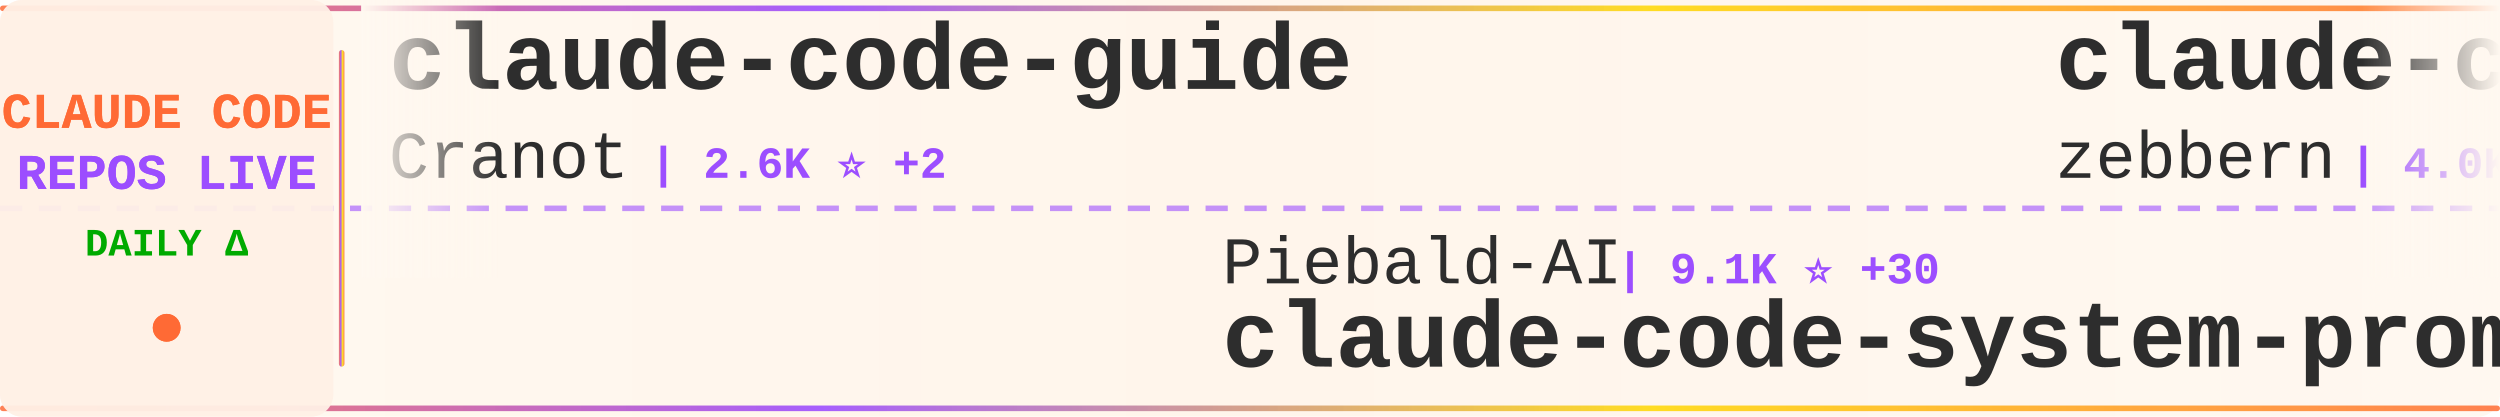
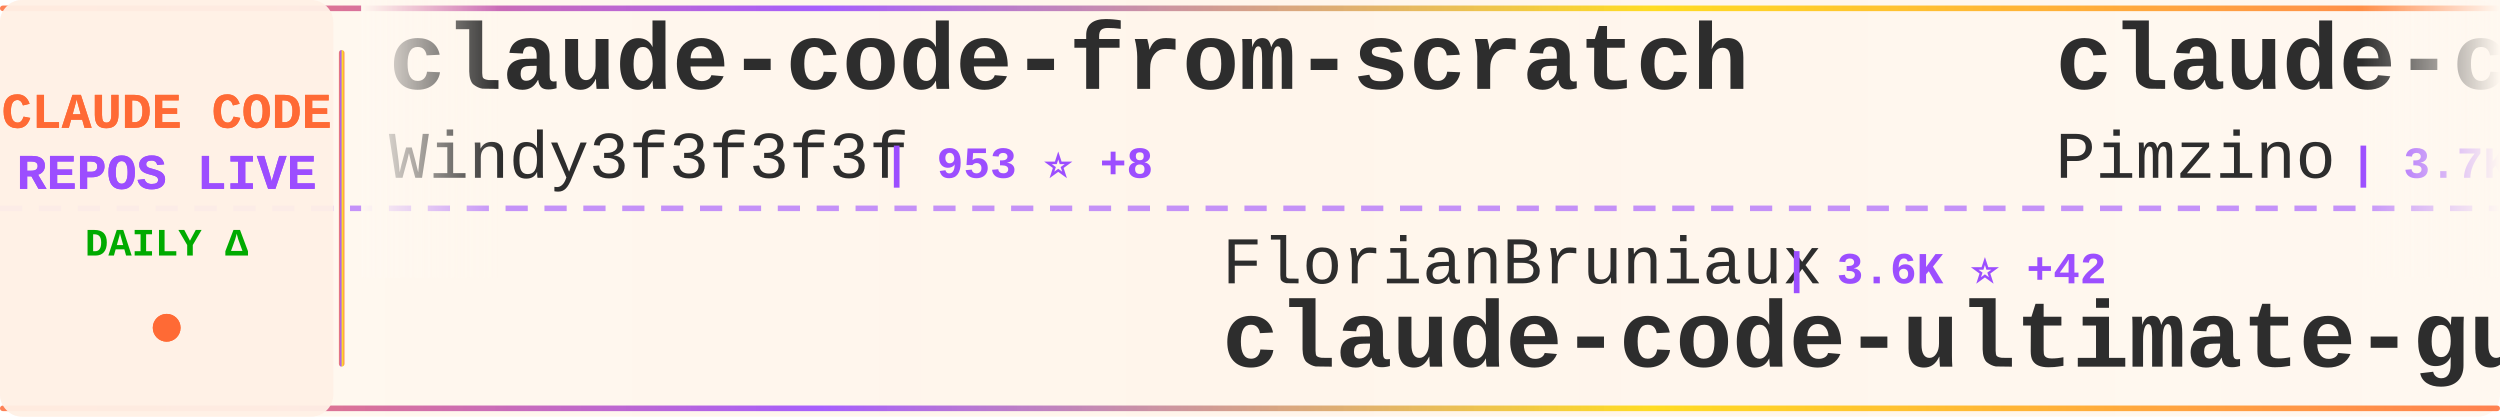
<svg xmlns="http://www.w3.org/2000/svg" width="900" height="150">
  <defs>
    <linearGradient id="tickerBg" x1="0%" y1="0%" x2="100%" y2="0%">
      <stop offset="0%" style="stop-color:#fff8f0;stop-opacity:0.98" />
      <stop offset="50%" style="stop-color:#fff5eb;stop-opacity:1" />
      <stop offset="100%" style="stop-color:#fff8f0;stop-opacity:0.98" />
    </linearGradient>
    <linearGradient id="borderGrad" x1="0%" y1="0%" x2="100%" y2="0%">
      <stop offset="0%" style="stop-color:#FF6B35;stop-opacity:0.85">
        <animate attributeName="stop-opacity" values="0.85;1;0.85" dur="2s" repeatCount="indefinite" />
      </stop>
      <stop offset="33%" style="stop-color:#9C4EFF;stop-opacity:0.9">
        <animate attributeName="stop-opacity" values="0.9;1;0.9" dur="2.2s" repeatCount="indefinite" />
      </stop>
      <stop offset="66%" style="stop-color:#FFD700;stop-opacity:0.85">
        <animate attributeName="stop-opacity" values="0.85;1;0.85" dur="1.8s" repeatCount="indefinite" />
      </stop>
      <stop offset="100%" style="stop-color:#FF6B35;stop-opacity:0.85">
        <animate attributeName="stop-opacity" values="0.85;1;0.85" dur="2s" repeatCount="indefinite" />
      </stop>
    </linearGradient>
    <filter id="textGlow">
      <feGaussianBlur stdDeviation="0.15" result="coloredBlur" />
      <feMerge>
        <feMergeNode in="coloredBlur" />
        <feMergeNode in="SourceGraphic" />
      </feMerge>
    </filter>
    <filter id="metricGlow">
      <feGaussianBlur stdDeviation="0.2" result="coloredBlur" />
      <feMerge>
        <feMergeNode in="coloredBlur" />
        <feMergeNode in="SourceGraphic" />
      </feMerge>
    </filter>
    <linearGradient id="leftFade" x1="0%" y1="0%" x2="100%" y2="0%">
      <stop offset="0%" style="stop-color:#fff8f0;stop-opacity:1" />
      <stop offset="100%" style="stop-color:#fff8f0;stop-opacity:0" />
    </linearGradient>
    <linearGradient id="rightFade" x1="0%" y1="0%" x2="100%" y2="0%">
      <stop offset="0%" style="stop-color:#fff8f0;stop-opacity:0" />
      <stop offset="100%" style="stop-color:#fff8f0;stop-opacity:1" />
    </linearGradient>
  </defs>
  <rect width="900" height="150" fill="url(#tickerBg)" rx="8" />
  <rect x="0" y="2" width="900" height="2" fill="url(#borderGrad)" rx="1" />
  <rect x="0" y="146" width="900" height="2" fill="url(#borderGrad)" rx="1" />
  <line x1="0" y1="75" x2="900" y2="75" stroke="#9C4EFF" stroke-width="2" stroke-dasharray="8 6" opacity="0.6" />
  <rect x="0" y="0" width="120" height="150" fill="#fff0e6" opacity="0.95" rx="8" />
  <text x="60" y="46" font-family="'Courier New', monospace" font-size="18" font-weight="bold" fill="#FF6B35" text-anchor="middle" filter="url(#textGlow)">
    CLAUDE CODE
  </text>
  <text x="60" y="68" font-family="'Courier New', monospace" font-size="18" font-weight="bold" fill="#9C4EFF" text-anchor="middle" filter="url(#textGlow)">
    REPOS LIVE
  </text>
  <text x="60" y="92" font-family="'Courier New', monospace" font-size="14" font-weight="bold" fill="#00aa00" text-anchor="middle">
    DAILY Δ
  </text>
  <circle cx="60" cy="118" r="5" fill="#FF6B35" filter="url(#metricGlow)">
    <animate attributeName="r" values="4;6;4" dur="1.5s" repeatCount="indefinite" />
    <animate attributeName="opacity" values="0.6;1;0.6" dur="1.5s" repeatCount="indefinite" />
  </circle>
  <rect x="122" y="18" width="2" height="114" fill="url(#borderGrad)" rx="1" />
  <clipPath id="tickerClip">
    <rect x="130" y="0" width="770" height="150" />
  </clipPath>
  <g clip-path="url(#tickerClip)">
    <g id="tickerItems">
      <animateTransform attributeName="transform" attributeType="XML" type="translate" from="0 0" to="-3000 0" dur="54s" repeatCount="indefinite" />
      <g transform="translate(0, 0)">
-         <text x="140" y="32" font-family="'Courier New', monospace" font-size="34" font-weight="bold" fill="#2d2d2d">claude-code-guide</text>
-         <text x="140" y="64" font-family="'Courier New', monospace" font-size="24" font-weight="normal" fill="#2d2d2d" opacity="1.0">Cranot</text>
-         <text x="234" y="64" font-family="'Courier New', monospace" font-size="16" font-weight="bold" fill="#9C4EFF"> | 2.6K ⭐ +2</text>
+         <text x="140" y="32" font-family="'Courier New', monospace" font-size="34" font-weight="bold" fill="#2d2d2d">claude-code-from-scratch</text>
+         <text x="140" y="64" font-family="'Courier New', monospace" font-size="24" font-weight="normal" fill="#2d2d2d" opacity="1.0">Windy3f3f3f3f</text>
+         <text x="318" y="64" font-family="'Courier New', monospace" font-size="16" font-weight="bold" fill="#9C4EFF"> | 953 ⭐ +8</text>
      </g>
      <g transform="translate(300, 0)">
-         <text x="140" y="102" font-family="'Courier New', monospace" font-size="24" font-weight="normal" fill="#2d2d2d" opacity="1.0">Piebald-AI</text>
-         <text x="282" y="102" font-family="'Courier New', monospace" font-size="16" font-weight="bold" fill="#9C4EFF"> | 9.1K ⭐ +30</text>
-         <text x="140" y="132" font-family="'Courier New', monospace" font-size="34" font-weight="bold" fill="#2d2d2d">claude-code-system-promp...</text>
+         <text x="140" y="102" font-family="'Courier New', monospace" font-size="24" font-weight="normal" fill="#2d2d2d" opacity="1.0">FlorianBruniaux</text>
+         <text x="342" y="102" font-family="'Courier New', monospace" font-size="16" font-weight="bold" fill="#9C4EFF"> | 3.6K ⭐ +42</text>
+         <text x="140" y="132" font-family="'Courier New', monospace" font-size="34" font-weight="bold" fill="#2d2d2d">claude-code-ultimate-gui...</text>
      </g>
      <g transform="translate(600, 0)">
-         <text x="140" y="32" font-family="'Courier New', monospace" font-size="34" font-weight="bold" fill="#2d2d2d">claude-code-guide</text>
-         <text x="140" y="64" font-family="'Courier New', monospace" font-size="24" font-weight="normal" fill="#2d2d2d" opacity="1.0">zebbern</text>
-         <text x="246" y="64" font-family="'Courier New', monospace" font-size="16" font-weight="bold" fill="#9C4EFF"> | 4.0K ⭐ +4</text>
+         <text x="140" y="32" font-family="'Courier New', monospace" font-size="34" font-weight="bold" fill="#2d2d2d">claude-code-spec-workflo...</text>
+         <text x="140" y="64" font-family="'Courier New', monospace" font-size="24" font-weight="normal" fill="#2d2d2d" opacity="1.0">Pimzino</text>
+         <text x="246" y="64" font-family="'Courier New', monospace" font-size="16" font-weight="bold" fill="#9C4EFF"> | 3.7K ⭐ +2</text>
      </g>
      <g transform="translate(900, 0)">
-         <text x="140" y="102" font-family="'Courier New', monospace" font-size="24" font-weight="normal" fill="#2d2d2d" opacity="1.0">LING71671</text>
-         <text x="270" y="102" font-family="'Courier New', monospace" font-size="16" font-weight="bold" fill="#9C4EFF"> | 754 ⭐ +4</text>
-         <text x="140" y="132" font-family="'Courier New', monospace" font-size="34" font-weight="bold" fill="#2d2d2d">Open-ClaudeCode</text>
+         <text x="140" y="102" font-family="'Courier New', monospace" font-size="24" font-weight="normal" fill="#2d2d2d" opacity="1.0">ponponon</text>
+         <text x="258" y="102" font-family="'Courier New', monospace" font-size="16" font-weight="bold" fill="#9C4EFF"> | 2.2K ⭐ +4</text>
+         <text x="140" y="132" font-family="'Courier New', monospace" font-size="34" font-weight="bold" fill="#2d2d2d">claude_code_src</text>
      </g>
      <g transform="translate(1200, 0)">
-         <text x="140" y="32" font-family="'Courier New', monospace" font-size="34" font-weight="bold" fill="#2d2d2d">collection-claude-code-s...</text>
-         <text x="140" y="64" font-family="'Courier New', monospace" font-size="24" font-weight="normal" fill="#2d2d2d" opacity="1.0">chauncygu</text>
-         <text x="270" y="64" font-family="'Courier New', monospace" font-size="16" font-weight="bold" fill="#9C4EFF"> | 2.2K ⭐ +11</text>
+         <text x="140" y="32" font-family="'Courier New', monospace" font-size="34" font-weight="bold" fill="#2d2d2d">claudecodeui</text>
+         <text x="140" y="64" font-family="'Courier New', monospace" font-size="24" font-weight="normal" fill="#2d2d2d" opacity="1.0">siteboon</text>
+         <text x="258" y="64" font-family="'Courier New', monospace" font-size="16" font-weight="bold" fill="#9C4EFF"> | 10.0K ⭐ +30</text>
      </g>
      <g transform="translate(1500, 0)">
-         <text x="140" y="102" font-family="'Courier New', monospace" font-size="24" font-weight="normal" fill="#2d2d2d" opacity="1.0">VoltAgent</text>
-         <text x="270" y="102" font-family="'Courier New', monospace" font-size="16" font-weight="bold" fill="#9C4EFF"> | 17.7K ⭐ +59</text>
-         <text x="140" y="132" font-family="'Courier New', monospace" font-size="34" font-weight="bold" fill="#2d2d2d">awesome-claude-code-suba...</text>
+         <text x="140" y="102" font-family="'Courier New', monospace" font-size="24" font-weight="normal" fill="#2d2d2d" opacity="1.0">centminmod</text>
+         <text x="282" y="102" font-family="'Courier New', monospace" font-size="16" font-weight="bold" fill="#9C4EFF"> | 2.2K ⭐ +5</text>
+         <text x="140" y="132" font-family="'Courier New', monospace" font-size="34" font-weight="bold" fill="#2d2d2d">my-claude-code-setup</text>
      </g>
      <g transform="translate(1800, 0)">
-         <text x="140" y="32" font-family="'Courier New', monospace" font-size="34" font-weight="bold" fill="#2d2d2d">gstack</text>
-         <text x="140" y="64" font-family="'Courier New', monospace" font-size="24" font-weight="normal" fill="#2d2d2d" opacity="1.0">garrytan</text>
-         <text x="258" y="64" font-family="'Courier New', monospace" font-size="16" font-weight="bold" fill="#9C4EFF"> | 76.4K ⭐ +1.5K</text>
+         <text x="140" y="32" font-family="'Courier New', monospace" font-size="34" font-weight="bold" fill="#2d2d2d">Claude-Code-Game-Studios</text>
+         <text x="140" y="64" font-family="'Courier New', monospace" font-size="24" font-weight="normal" fill="#2d2d2d" opacity="1.0">Donchitos</text>
+         <text x="270" y="64" font-family="'Courier New', monospace" font-size="16" font-weight="bold" fill="#9C4EFF"> | 12.7K ⭐ +875</text>
      </g>
      <g transform="translate(2100, 0)">
-         <text x="140" y="102" font-family="'Courier New', monospace" font-size="24" font-weight="normal" fill="#2d2d2d" opacity="1.0">anthropics</text>
-         <text x="282" y="102" font-family="'Courier New', monospace" font-size="16" font-weight="bold" fill="#9C4EFF"> | 17.3K ⭐ +67</text>
-         <text x="140" y="132" font-family="'Courier New', monospace" font-size="34" font-weight="bold" fill="#2d2d2d">claude-plugins-official</text>
+         <text x="140" y="102" font-family="'Courier New', monospace" font-size="24" font-weight="normal" fill="#2d2d2d" opacity="1.0">eyaltoledano</text>
+         <text x="306" y="102" font-family="'Courier New', monospace" font-size="16" font-weight="bold" fill="#9C4EFF"> | 26.6K ⭐ +9</text>
+         <text x="140" y="132" font-family="'Courier New', monospace" font-size="34" font-weight="bold" fill="#2d2d2d">claude-task-master</text>
      </g>
      <g transform="translate(2400, 0)">
-         <text x="140" y="32" font-family="'Courier New', monospace" font-size="34" font-weight="bold" fill="#2d2d2d">claude-code-security-rev...</text>
-         <text x="140" y="64" font-family="'Courier New', monospace" font-size="24" font-weight="normal" fill="#2d2d2d" opacity="1.0">anthropics</text>
-         <text x="282" y="64" font-family="'Courier New', monospace" font-size="16" font-weight="bold" fill="#9C4EFF"> | 4.3K ⭐ +7</text>
+         <text x="140" y="32" font-family="'Courier New', monospace" font-size="34" font-weight="bold" fill="#2d2d2d">claude-code-workflows</text>
+         <text x="140" y="64" font-family="'Courier New', monospace" font-size="24" font-weight="normal" fill="#2d2d2d" opacity="1.0">OneRedOak</text>
+         <text x="270" y="64" font-family="'Courier New', monospace" font-size="16" font-weight="bold" fill="#9C4EFF"> | 3.8K ⭐</text>
      </g>
      <g transform="translate(2700, 0)">
-         <text x="140" y="102" font-family="'Courier New', monospace" font-size="24" font-weight="normal" fill="#2d2d2d" opacity="1.0">ponponon</text>
-         <text x="258" y="102" font-family="'Courier New', monospace" font-size="16" font-weight="bold" fill="#9C4EFF"> | 2.2K ⭐ +5</text>
-         <text x="140" y="132" font-family="'Courier New', monospace" font-size="34" font-weight="bold" fill="#2d2d2d">claude_code_src</text>
+         <text x="140" y="102" font-family="'Courier New', monospace" font-size="24" font-weight="normal" fill="#2d2d2d" opacity="1.0">RichardAtCT</text>
+         <text x="294" y="102" font-family="'Courier New', monospace" font-size="16" font-weight="bold" fill="#9C4EFF"> | 2.5K ⭐ +3</text>
+         <text x="140" y="132" font-family="'Courier New', monospace" font-size="34" font-weight="bold" fill="#2d2d2d">claude-code-telegram</text>
      </g>
      <g transform="translate(3000, 0)">
-         <text x="140" y="32" font-family="'Courier New', monospace" font-size="34" font-weight="bold" fill="#2d2d2d">claude-code-guide</text>
-         <text x="140" y="64" font-family="'Courier New', monospace" font-size="24" font-weight="normal" fill="#2d2d2d" opacity="1.0">Cranot</text>
-         <text x="234" y="64" font-family="'Courier New', monospace" font-size="16" font-weight="bold" fill="#9C4EFF"> | 2.6K ⭐ +2</text>
+         <text x="140" y="32" font-family="'Courier New', monospace" font-size="34" font-weight="bold" fill="#2d2d2d">claude-code-from-scratch</text>
+         <text x="140" y="64" font-family="'Courier New', monospace" font-size="24" font-weight="normal" fill="#2d2d2d" opacity="1.0">Windy3f3f3f3f</text>
+         <text x="318" y="64" font-family="'Courier New', monospace" font-size="16" font-weight="bold" fill="#9C4EFF"> | 953 ⭐ +8</text>
      </g>
      <g transform="translate(3300, 0)">
-         <text x="140" y="102" font-family="'Courier New', monospace" font-size="24" font-weight="normal" fill="#2d2d2d" opacity="1.0">Piebald-AI</text>
-         <text x="282" y="102" font-family="'Courier New', monospace" font-size="16" font-weight="bold" fill="#9C4EFF"> | 9.1K ⭐ +30</text>
-         <text x="140" y="132" font-family="'Courier New', monospace" font-size="34" font-weight="bold" fill="#2d2d2d">claude-code-system-promp...</text>
+         <text x="140" y="102" font-family="'Courier New', monospace" font-size="24" font-weight="normal" fill="#2d2d2d" opacity="1.0">FlorianBruniaux</text>
+         <text x="342" y="102" font-family="'Courier New', monospace" font-size="16" font-weight="bold" fill="#9C4EFF"> | 3.6K ⭐ +42</text>
+         <text x="140" y="132" font-family="'Courier New', monospace" font-size="34" font-weight="bold" fill="#2d2d2d">claude-code-ultimate-gui...</text>
      </g>
      <g transform="translate(3600, 0)">
-         <text x="140" y="32" font-family="'Courier New', monospace" font-size="34" font-weight="bold" fill="#2d2d2d">claude-code-guide</text>
-         <text x="140" y="64" font-family="'Courier New', monospace" font-size="24" font-weight="normal" fill="#2d2d2d" opacity="1.0">zebbern</text>
-         <text x="246" y="64" font-family="'Courier New', monospace" font-size="16" font-weight="bold" fill="#9C4EFF"> | 4.0K ⭐ +4</text>
+         <text x="140" y="32" font-family="'Courier New', monospace" font-size="34" font-weight="bold" fill="#2d2d2d">claude-code-spec-workflo...</text>
+         <text x="140" y="64" font-family="'Courier New', monospace" font-size="24" font-weight="normal" fill="#2d2d2d" opacity="1.0">Pimzino</text>
+         <text x="246" y="64" font-family="'Courier New', monospace" font-size="16" font-weight="bold" fill="#9C4EFF"> | 3.7K ⭐ +2</text>
      </g>
      <g transform="translate(3900, 0)">
-         <text x="140" y="102" font-family="'Courier New', monospace" font-size="24" font-weight="normal" fill="#2d2d2d" opacity="1.0">LING71671</text>
-         <text x="270" y="102" font-family="'Courier New', monospace" font-size="16" font-weight="bold" fill="#9C4EFF"> | 754 ⭐ +4</text>
-         <text x="140" y="132" font-family="'Courier New', monospace" font-size="34" font-weight="bold" fill="#2d2d2d">Open-ClaudeCode</text>
+         <text x="140" y="102" font-family="'Courier New', monospace" font-size="24" font-weight="normal" fill="#2d2d2d" opacity="1.0">ponponon</text>
+         <text x="258" y="102" font-family="'Courier New', monospace" font-size="16" font-weight="bold" fill="#9C4EFF"> | 2.2K ⭐ +4</text>
+         <text x="140" y="132" font-family="'Courier New', monospace" font-size="34" font-weight="bold" fill="#2d2d2d">claude_code_src</text>
      </g>
    </g>
  </g>
  <rect x="130" y="0" width="50" height="100" fill="url(#leftFade)" />
  <rect x="850" y="0" width="50" height="100" fill="url(#rightFade)" />
</svg>
